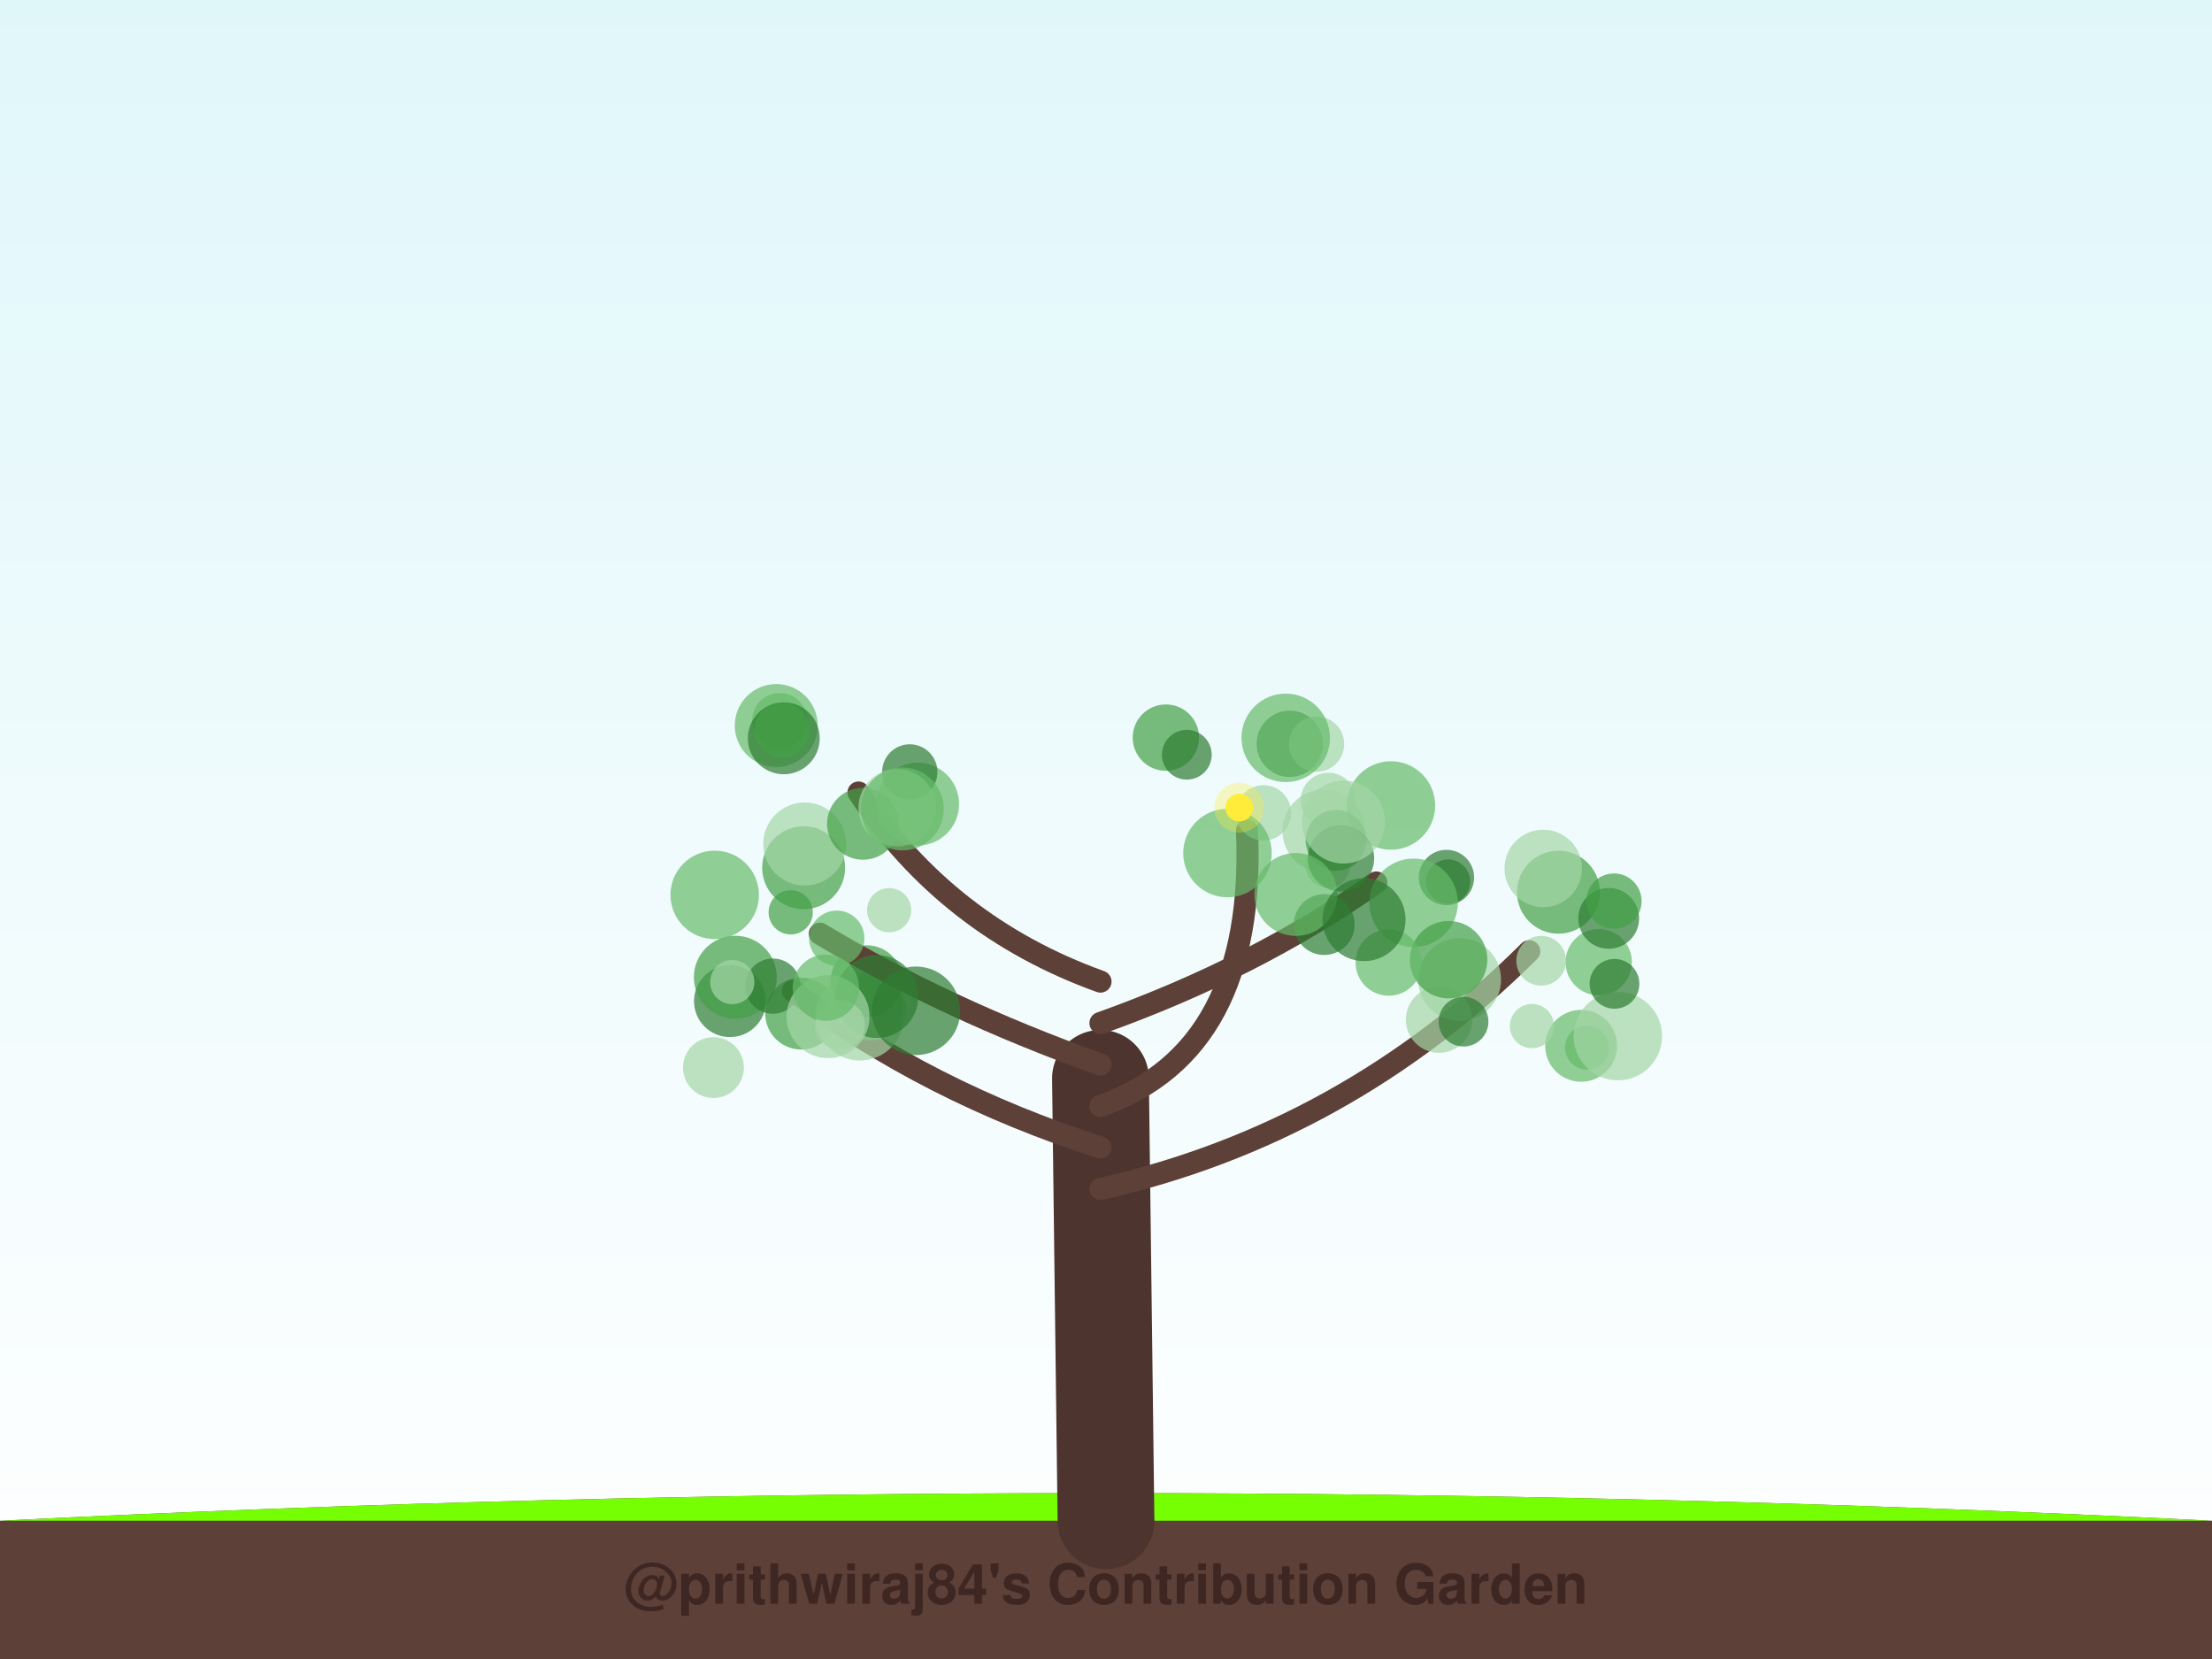
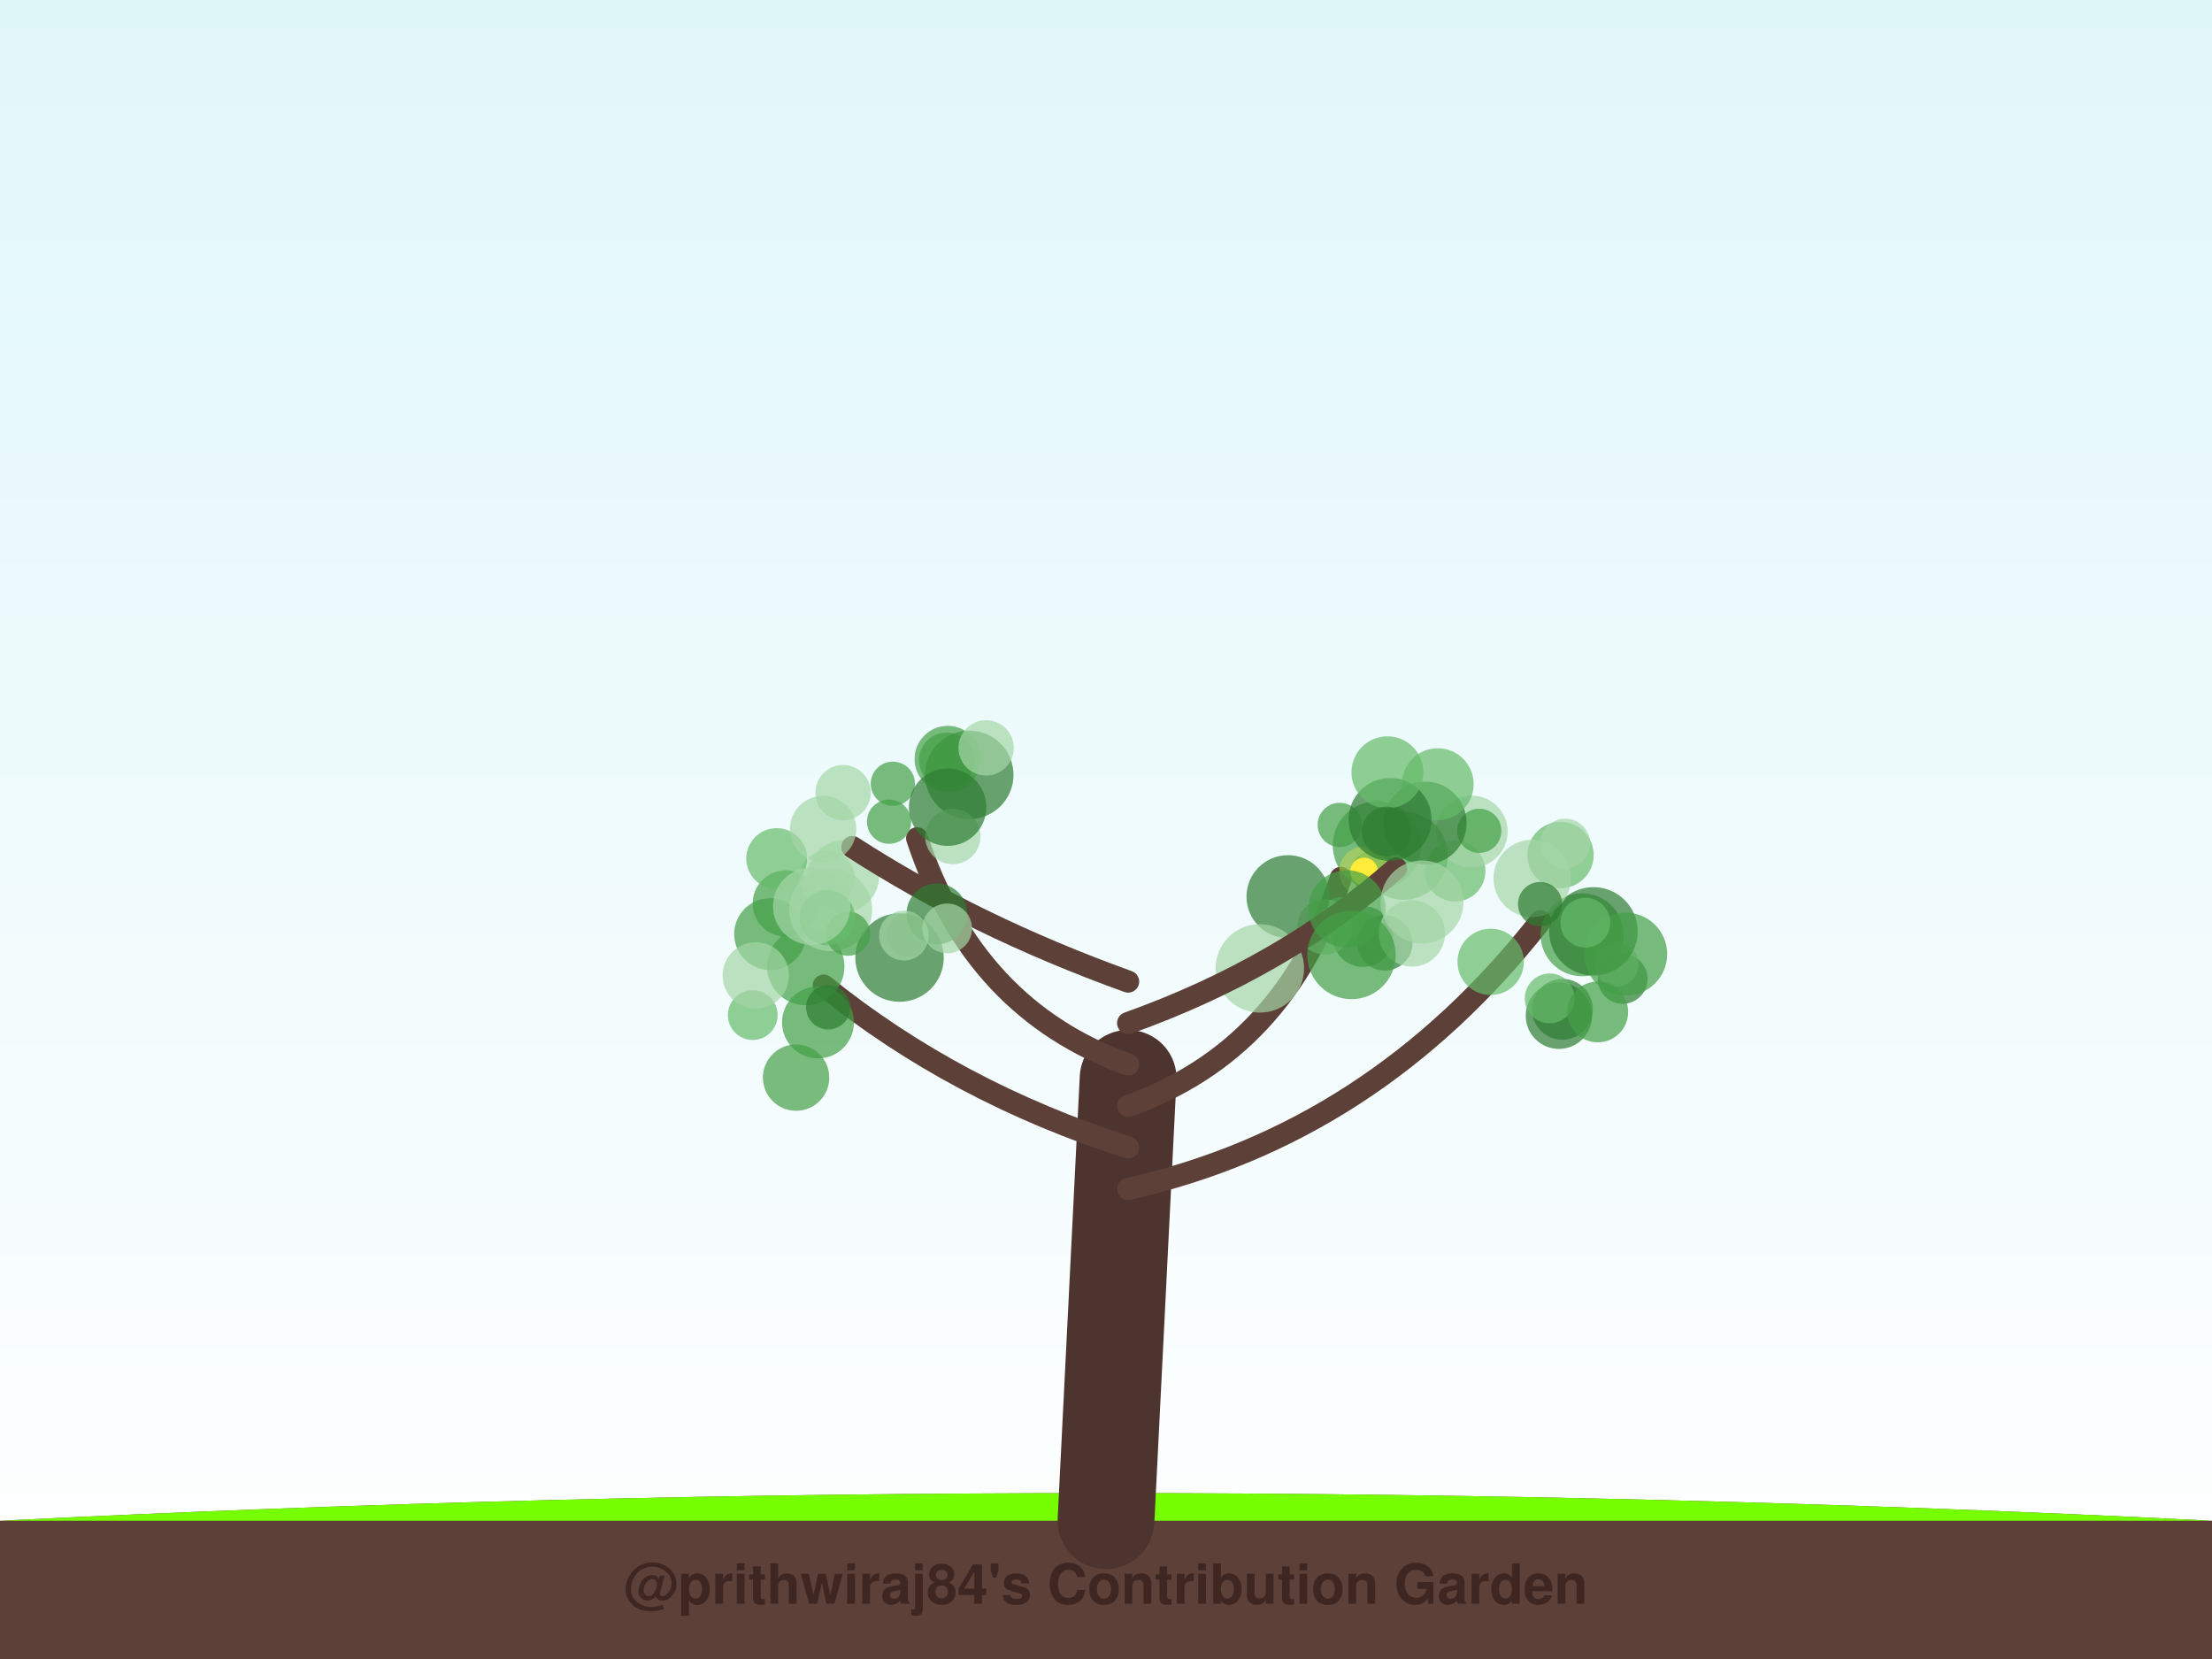
<svg xmlns="http://www.w3.org/2000/svg" width="800" height="600" viewBox="0 0 800 600">
  <defs>
    <linearGradient id="sky" x1="0%" y1="0%" x2="0%" y2="100%">
      <stop offset="0%" style="stop-color:#e0f7fa;stop-opacity:1" />
      <stop offset="100%" style="stop-color:#ffffff;stop-opacity:1" />
    </linearGradient>
    <filter id="glow" x="-20%" y="-20%" width="140%" height="140%">
      <feGaussianBlur stdDeviation="2" result="coloredBlur" />
      <feMerge>
        <feMergeNode in="coloredBlur" />
        <feMergeNode in="SourceGraphic" />
      </feMerge>
    </filter>
  </defs>
  <rect width="100%" height="100%" fill="url(#sky)" />
  <path d="M0,550 Q400,530 800,550 L800,600 L0,600 Z" stroke="#4e342e" stroke-width="0" fill="#5d4037" stroke-linecap="round" stroke-opacity="1.0" />
  <path d="M0,550 Q400,530 800,550" stroke="none" stroke-width="0" fill="#76ff03" stroke-linecap="round" stroke-opacity="0.1" />
-   <path d="M400,550 Q399.0,470.0 398,390" stroke="#4e342e" stroke-width="35" fill="none" stroke-linecap="round" stroke-opacity="1.0" />
-   <path d="M398,430 Q486.65,410 553.071,344.043" stroke="#5d4037" stroke-width="8" fill="none" stroke-linecap="round" stroke-opacity="1.0" />
-   <circle cx="527.868" cy="354.25" r="15" fill="#a5d6a7" fill-opacity="0.7" />
-   <circle cx="574.015" cy="378.867" r="8" fill="#66bb6a" fill-opacity="0.7" />
-   <circle cx="571.832" cy="378.23" r="13" fill="#66bb6a" fill-opacity="0.7" />
-   <circle cx="520.44" cy="368.764" r="12" fill="#a5d6a7" fill-opacity="0.7" />
-   <circle cx="523.718" cy="318.831" r="8" fill="#2e7d32" fill-opacity="0.7" />
-   <circle cx="523.138" cy="317.354" r="10" fill="#2e7d32" fill-opacity="0.7" />
-   <circle cx="578.208" cy="347.99" r="12" fill="#66bb6a" fill-opacity="0.7" />
-   <circle cx="563.632" cy="322.679" r="15" fill="#43a047" fill-opacity="0.7" />
-   <circle cx="585.118" cy="374.724" r="16" fill="#a5d6a7" fill-opacity="0.7" />
-   <circle cx="581.807" cy="332.139" r="11" fill="#2e7d32" fill-opacity="0.7" />
-   <circle cx="557.392" cy="347.473" r="9" fill="#a5d6a7" fill-opacity="0.7" />
-   <circle cx="558.121" cy="314.071" r="14" fill="#a5d6a7" fill-opacity="0.7" />
-   <circle cx="529.3" cy="369.488" r="9" fill="#2e7d32" fill-opacity="0.7" />
-   <circle cx="554.05" cy="371.098" r="8" fill="#a5d6a7" fill-opacity="0.7" />
-   <circle cx="583.9" cy="355.818" r="9" fill="#2e7d32" fill-opacity="0.7" />
-   <circle cx="583.713" cy="325.892" r="10" fill="#43a047" fill-opacity="0.7" />
-   <path d="M398,415 Q335.577,395 286.761,358.321" stroke="#5d4037" stroke-width="8" fill="none" stroke-linecap="round" stroke-opacity="1.0" />
-   <circle cx="258.025" cy="386.105" r="11" fill="#a5d6a7" fill-opacity="0.7" />
-   <circle cx="321.575" cy="329.185" r="8" fill="#a5d6a7" fill-opacity="0.7" />
-   <circle cx="263.999" cy="362.075" r="13" fill="#2e7d32" fill-opacity="0.7" />
-   <circle cx="317.991" cy="365.404" r="10" fill="#a5d6a7" fill-opacity="0.7" />
-   <circle cx="265.945" cy="353.426" r="15" fill="#43a047" fill-opacity="0.7" />
-   <circle cx="314.52" cy="364.349" r="12" fill="#43a047" fill-opacity="0.7" />
-   <circle cx="289.758" cy="366.576" r="13" fill="#43a047" fill-opacity="0.7" />
-   <circle cx="310.994" cy="367.542" r="16" fill="#a5d6a7" fill-opacity="0.7" />
-   <circle cx="313.412" cy="354.864" r="13" fill="#43a047" fill-opacity="0.7" />
-   <circle cx="258.48" cy="323.647" r="16" fill="#66bb6a" fill-opacity="0.7" />
-   <path d="M398,400 Q454.442,380 450.996,300.33" stroke="#5d4037" stroke-width="8" fill="none" stroke-linecap="round" stroke-opacity="1.0" />
-   <circle cx="421.652" cy="266.77" r="12" fill="#43a047" fill-opacity="0.7" />
-   <circle cx="466.465" cy="269.016" r="12" fill="#2e7d32" fill-opacity="0.7" />
-   <circle cx="456.967" cy="293.993" r="10" fill="#a5d6a7" fill-opacity="0.7" />
-   <circle cx="480.219" cy="313.09" r="8" fill="#a5d6a7" fill-opacity="0.7" />
-   <circle cx="478.826" cy="300.522" r="15" fill="#a5d6a7" fill-opacity="0.7" />
-   <circle cx="443.934" cy="308.516" r="16" fill="#66bb6a" fill-opacity="0.7" />
-   <circle cx="476.147" cy="269.125" r="10" fill="#a5d6a7" fill-opacity="0.7" />
-   <circle cx="480.41" cy="289.478" r="10" fill="#a5d6a7" fill-opacity="0.7" />
-   <circle cx="464.993" cy="266.852" r="16" fill="#66bb6a" fill-opacity="0.7" />
-   <circle cx="429.228" cy="272.957" r="9" fill="#2e7d32" fill-opacity="0.7" />
-   <circle cx="448.184" cy="292.095" r="5" fill="#ffeb3b" fill-opacity="1.0" />
-   <circle cx="448.184" cy="292.095" r="9" fill="#ffeb3b" fill-opacity="0.3" />
-   <path d="M398,385 Q342.018,365 296.527,337.682" stroke="#5d4037" stroke-width="8" fill="none" stroke-linecap="round" stroke-opacity="1.0" />
-   <circle cx="279.531" cy="356.656" r="10" fill="#2e7d32" fill-opacity="0.7" />
-   <circle cx="317.115" cy="360.393" r="15" fill="#2e7d32" fill-opacity="0.7" />
-   <circle cx="299.482" cy="367.688" r="15" fill="#a5d6a7" fill-opacity="0.7" />
-   <circle cx="264.842" cy="355.183" r="8" fill="#a5d6a7" fill-opacity="0.7" />
-   <circle cx="285.967" cy="329.956" r="8" fill="#43a047" fill-opacity="0.7" />
-   <circle cx="303.822" cy="370.688" r="9" fill="#a5d6a7" fill-opacity="0.7" />
-   <circle cx="298.689" cy="357.196" r="12" fill="#66bb6a" fill-opacity="0.7" />
-   <circle cx="331.287" cy="365.569" r="16" fill="#2e7d32" fill-opacity="0.7" />
-   <circle cx="302.627" cy="339.324" r="10" fill="#66bb6a" fill-opacity="0.7" />
-   <circle cx="290.65" cy="313.838" r="15" fill="#43a047" fill-opacity="0.7" />
-   <path d="M398,370 Q453.982,350 497.76,319.17" stroke="#5d4037" stroke-width="8" fill="none" stroke-linecap="round" stroke-opacity="1.0" />
-   <circle cx="503.046" cy="291.315" r="16" fill="#66bb6a" fill-opacity="0.7" />
-   <circle cx="483.216" cy="303.921" r="11" fill="#43a047" fill-opacity="0.7" />
-   <circle cx="511.253" cy="326.513" r="16" fill="#66bb6a" fill-opacity="0.7" />
-   <circle cx="478.925" cy="334.38" r="11" fill="#2e7d32" fill-opacity="0.7" />
-   <circle cx="523.91" cy="347.08" r="14" fill="#43a047" fill-opacity="0.7" />
-   <circle cx="484.986" cy="310.402" r="12" fill="#2e7d32" fill-opacity="0.7" />
-   <circle cx="502.26" cy="348.111" r="12" fill="#66bb6a" fill-opacity="0.7" />
-   <circle cx="468.646" cy="323.487" r="15" fill="#66bb6a" fill-opacity="0.7" />
-   <circle cx="485.9" cy="297.306" r="15" fill="#a5d6a7" fill-opacity="0.7" />
-   <circle cx="493.339" cy="332.601" r="15" fill="#2e7d32" fill-opacity="0.7" />
-   <path d="M398,355 Q342.479,335 310.497,286.635" stroke="#5d4037" stroke-width="8" fill="none" stroke-linecap="round" stroke-opacity="1.0" />
-   <circle cx="280.738" cy="262.398" r="15" fill="#66bb6a" fill-opacity="0.7" />
-   <circle cx="331.867" cy="290.817" r="15" fill="#66bb6a" fill-opacity="0.7" />
-   <circle cx="291.045" cy="305.239" r="15" fill="#a5d6a7" fill-opacity="0.7" />
-   <circle cx="329.037" cy="279.183" r="10" fill="#2e7d32" fill-opacity="0.7" />
-   <circle cx="312.12" cy="297.939" r="13" fill="#43a047" fill-opacity="0.7" />
-   <circle cx="282.012" cy="260.639" r="10" fill="#66bb6a" fill-opacity="0.7" />
-   <circle cx="283.464" cy="267.019" r="13" fill="#2e7d32" fill-opacity="0.7" />
-   <circle cx="324.486" cy="292.116" r="14" fill="#a5d6a7" fill-opacity="0.7" />
-   <circle cx="282.836" cy="264.094" r="10" fill="#43a047" fill-opacity="0.7" />
-   <circle cx="326.349" cy="292.561" r="15" fill="#66bb6a" fill-opacity="0.7" />
+   <path d="M400,550 Q404.0,470.0 408,390" stroke="#4e342e" stroke-width="35" fill="none" stroke-linecap="round" stroke-opacity="1.0" />
+   <path d="M408,430 Q496.872,410 557.069,333.194" stroke="#5d4037" stroke-width="8" fill="none" stroke-linecap="round" stroke-opacity="1.0" />
+   <circle cx="586.877" cy="354.038" r="9" fill="#2e7d32" fill-opacity="0.7" />
+   <circle cx="526.224" cy="315.052" r="11" fill="#66bb6a" fill-opacity="0.7" />
+   <circle cx="565.057" cy="365.026" r="11" fill="#2e7d32" fill-opacity="0.7" />
+   <circle cx="563.807" cy="367.356" r="12" fill="#2e7d32" fill-opacity="0.7" />
+   <circle cx="572.177" cy="338.077" r="15" fill="#43a047" fill-opacity="0.7" />
+   <circle cx="532.265" cy="300.758" r="13" fill="#a5d6a7" fill-opacity="0.7" />
+   <circle cx="534.992" cy="300.477" r="8" fill="#43a047" fill-opacity="0.7" />
+   <circle cx="584.643" cy="348.791" r="8" fill="#a5d6a7" fill-opacity="0.7" />
+   <circle cx="576.293" cy="336.844" r="16" fill="#2e7d32" fill-opacity="0.7" />
+   <circle cx="564.385" cy="309.236" r="12" fill="#66bb6a" fill-opacity="0.7" />
+   <circle cx="587.952" cy="345.063" r="15" fill="#43a047" fill-opacity="0.7" />
+   <circle cx="554.144" cy="317.693" r="14" fill="#a5d6a7" fill-opacity="0.7" />
+   <circle cx="560.469" cy="361.071" r="9" fill="#66bb6a" fill-opacity="0.7" />
+   <circle cx="557" cy="326.98" r="8" fill="#2e7d32" fill-opacity="0.7" />
+   <circle cx="566.085" cy="305.088" r="9" fill="#a5d6a7" fill-opacity="0.7" />
+   <circle cx="573.347" cy="333.687" r="9" fill="#66bb6a" fill-opacity="0.7" />
+   <circle cx="577.843" cy="365.979" r="11" fill="#43a047" fill-opacity="0.7" />
+   <path d="M408,415 Q345.652,395 297.901,356.459" stroke="#5d4037" stroke-width="8" fill="none" stroke-linecap="round" stroke-opacity="1.0" />
+   <circle cx="295.833" cy="369.777" r="13" fill="#43a047" fill-opacity="0.7" />
+   <circle cx="291.404" cy="349.562" r="14" fill="#43a047" fill-opacity="0.7" />
+   <circle cx="328.708" cy="338.077" r="8" fill="#a5d6a7" fill-opacity="0.7" />
+   <circle cx="278.521" cy="337.836" r="13" fill="#43a047" fill-opacity="0.7" />
+   <circle cx="287.919" cy="389.736" r="12" fill="#43a047" fill-opacity="0.7" />
+   <circle cx="284.209" cy="326.765" r="12" fill="#43a047" fill-opacity="0.7" />
+   <circle cx="299.531" cy="364.319" r="8" fill="#2e7d32" fill-opacity="0.7" />
+   <circle cx="325.328" cy="346.317" r="16" fill="#2e7d32" fill-opacity="0.7" />
+   <circle cx="272.244" cy="367.122" r="9" fill="#66bb6a" fill-opacity="0.7" />
+   <circle cx="273.337" cy="352.778" r="12" fill="#a5d6a7" fill-opacity="0.7" />
+   <path d="M408,400 Q464.402,380 484.933,317.5" stroke="#5d4037" stroke-width="8" fill="none" stroke-linecap="round" stroke-opacity="1.0" />
+   <circle cx="500.843" cy="341.013" r="10" fill="#2e7d32" fill-opacity="0.7" />
+   <circle cx="492.957" cy="338.693" r="11" fill="#2e7d32" fill-opacity="0.7" />
+   <circle cx="496.829" cy="315.45" r="8" fill="#2e7d32" fill-opacity="0.7" />
+   <circle cx="484.543" cy="298.344" r="8" fill="#43a047" fill-opacity="0.7" />
+   <circle cx="485.301" cy="332.447" r="8" fill="#66bb6a" fill-opacity="0.7" />
+   <circle cx="498.004" cy="305.755" r="16" fill="#43a047" fill-opacity="0.7" />
+   <circle cx="479.182" cy="335.235" r="10" fill="#a5d6a7" fill-opacity="0.7" />
+   <circle cx="465.811" cy="324.288" r="15" fill="#2e7d32" fill-opacity="0.7" />
+   <circle cx="455.641" cy="350.23" r="16" fill="#a5d6a7" fill-opacity="0.7" />
+   <circle cx="507.637" cy="309.431" r="16" fill="#66bb6a" fill-opacity="0.7" />
+   <circle cx="493.325" cy="315.182" r="5" fill="#ffeb3b" fill-opacity="1.0" />
+   <circle cx="493.325" cy="315.182" r="9" fill="#ffeb3b" fill-opacity="0.3" />
+   <path d="M408,385 Q352.055,365 331.691,303.169" stroke="#5d4037" stroke-width="8" fill="none" stroke-linecap="round" stroke-opacity="1.0" />
+   <circle cx="342.351" cy="274.933" r="10" fill="#43a047" fill-opacity="0.7" />
+   <circle cx="300.423" cy="329.025" r="15" fill="#a5d6a7" fill-opacity="0.7" />
+   <circle cx="304.946" cy="316.949" r="13" fill="#a5d6a7" fill-opacity="0.7" />
+   <circle cx="350.546" cy="280.241" r="16" fill="#2e7d32" fill-opacity="0.7" />
+   <circle cx="344.595" cy="302.532" r="10" fill="#a5d6a7" fill-opacity="0.7" />
+   <circle cx="299.131" cy="317.521" r="10" fill="#a5d6a7" fill-opacity="0.7" />
+   <circle cx="342.757" cy="274.51" r="12" fill="#43a047" fill-opacity="0.7" />
+   <circle cx="304.915" cy="286.647" r="10" fill="#a5d6a7" fill-opacity="0.7" />
+   <circle cx="306.699" cy="337.671" r="8" fill="#43a047" fill-opacity="0.7" />
+   <circle cx="356.641" cy="270.488" r="10" fill="#a5d6a7" fill-opacity="0.7" />
+   <path d="M408,370 Q463.945,350 504.9,314.055" stroke="#5d4037" stroke-width="8" fill="none" stroke-linecap="round" stroke-opacity="1.0" />
+   <circle cx="487.165" cy="328.735" r="14" fill="#43a047" fill-opacity="0.7" />
+   <circle cx="510.638" cy="337.59" r="12" fill="#a5d6a7" fill-opacity="0.7" />
+   <circle cx="515.423" cy="297.664" r="15" fill="#2e7d32" fill-opacity="0.7" />
+   <circle cx="514.313" cy="326.2" r="15" fill="#a5d6a7" fill-opacity="0.7" />
+   <circle cx="539.115" cy="347.871" r="12" fill="#66bb6a" fill-opacity="0.7" />
+   <circle cx="519.974" cy="283.615" r="13" fill="#66bb6a" fill-opacity="0.7" />
+   <circle cx="502.737" cy="296.374" r="15" fill="#2e7d32" fill-opacity="0.7" />
+   <circle cx="488.785" cy="345.356" r="16" fill="#43a047" fill-opacity="0.7" />
+   <circle cx="501.781" cy="279.302" r="13" fill="#66bb6a" fill-opacity="0.7" />
+   <circle cx="501.495" cy="300.729" r="9" fill="#2e7d32" fill-opacity="0.7" />
+   <path d="M408,355 Q352.512,335 308.256,306.351" stroke="#5d4037" stroke-width="8" fill="none" stroke-linecap="round" stroke-opacity="1.0" />
+   <circle cx="280.892" cy="310.512" r="11" fill="#66bb6a" fill-opacity="0.7" />
+   <circle cx="297.688" cy="299.844" r="12" fill="#a5d6a7" fill-opacity="0.7" />
+   <circle cx="322.916" cy="283.457" r="8" fill="#43a047" fill-opacity="0.7" />
+   <circle cx="338.84" cy="330.531" r="11" fill="#2e7d32" fill-opacity="0.7" />
+   <circle cx="342.55" cy="335.77" r="9" fill="#a5d6a7" fill-opacity="0.7" />
+   <circle cx="299.242" cy="331.882" r="10" fill="#66bb6a" fill-opacity="0.7" />
+   <circle cx="321.542" cy="297.177" r="8" fill="#43a047" fill-opacity="0.7" />
+   <circle cx="342.717" cy="291.932" r="14" fill="#2e7d32" fill-opacity="0.7" />
+   <circle cx="293.55" cy="327.724" r="14" fill="#a5d6a7" fill-opacity="0.7" />
+   <circle cx="326.931" cy="338.371" r="9" fill="#a5d6a7" fill-opacity="0.7" />
  <text x="400" y="580" font-family="Segoe UI, Helvetica, Arial, sans-serif" font-size="20" fill="#3e2723" text-anchor="middle" font-weight="bold">@prithwiraj84's Contribution Garden</text>
  <text x="400" y="595" font-family="Segoe UI, Helvetica, Arial, sans-serif" font-size="14" fill="#5d4037" text-anchor="middle" font-weight="bold">Grown over 5 years</text>
</svg>
